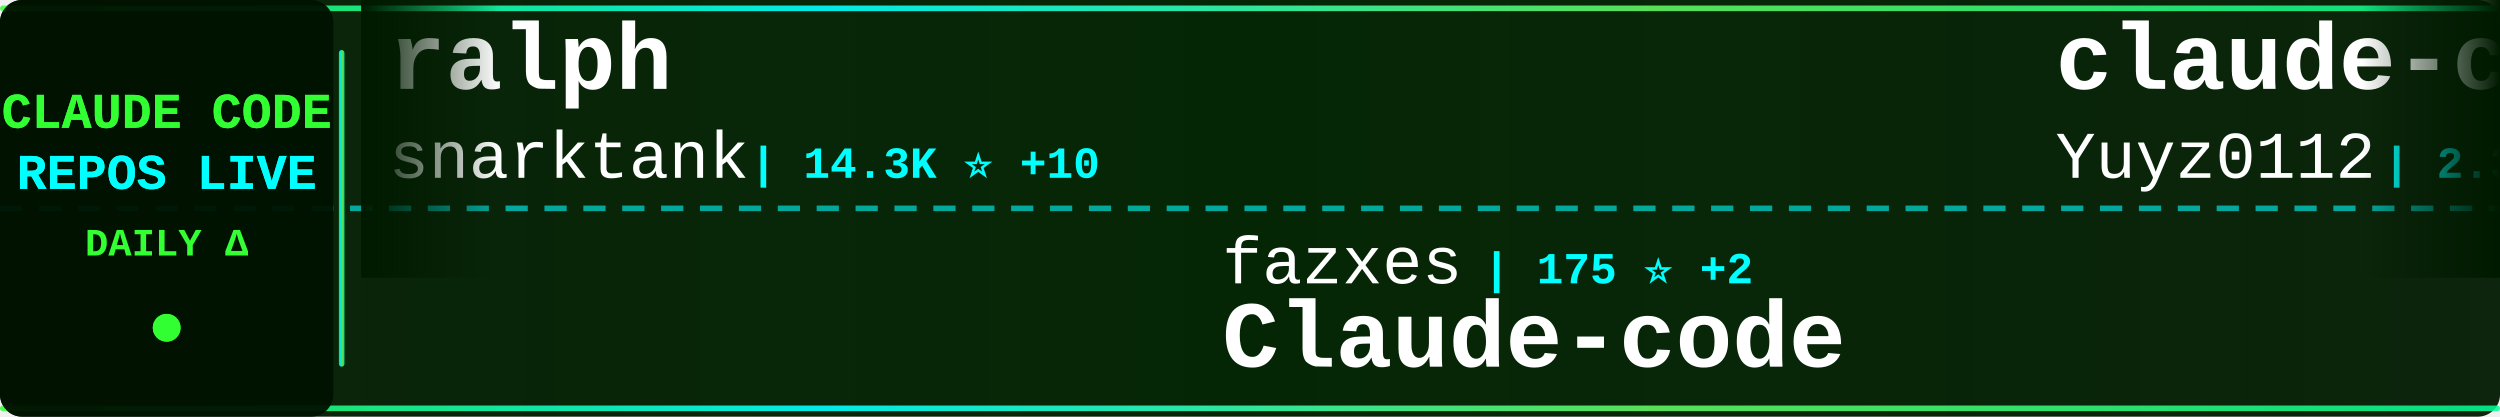
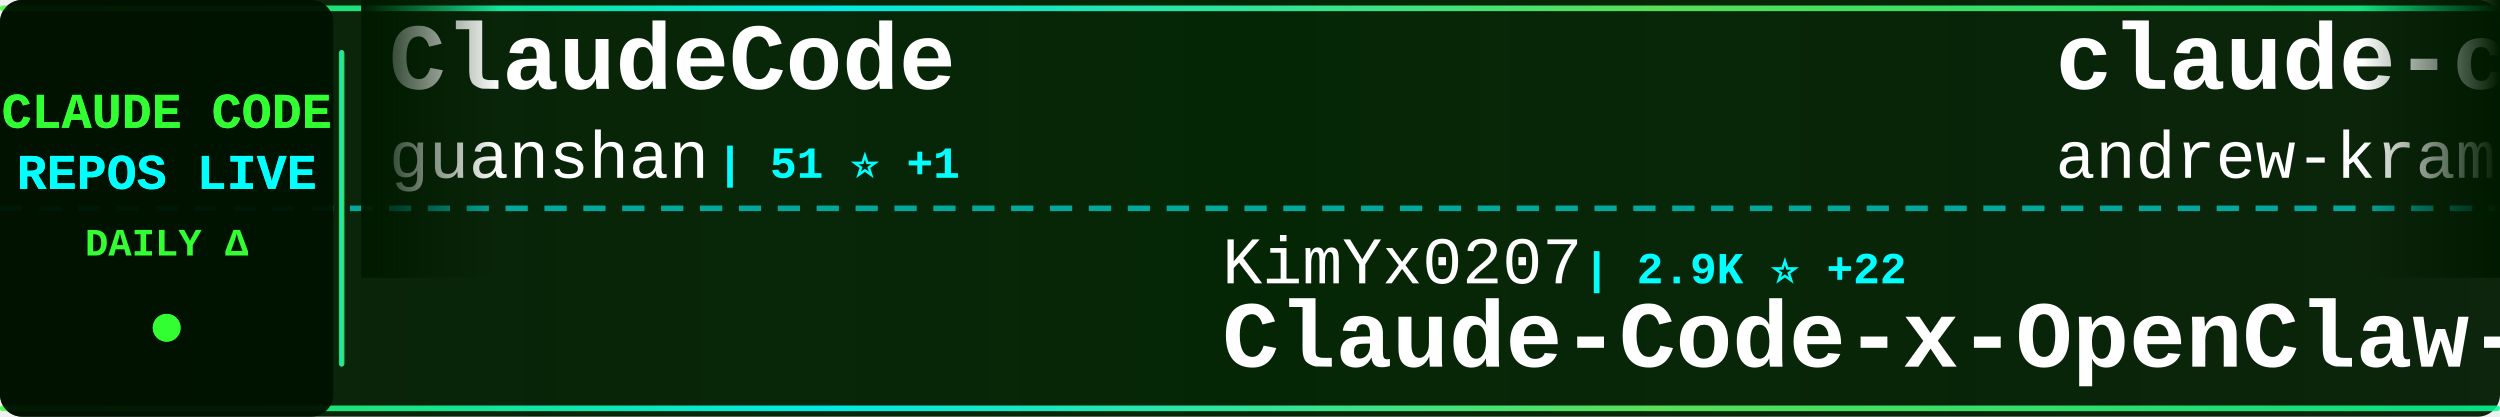
<svg xmlns="http://www.w3.org/2000/svg" width="900" height="150">
  <defs>
    <linearGradient id="tickerBg" x1="0%" y1="0%" x2="100%" y2="0%">
      <stop offset="0%" style="stop-color:#001a00;stop-opacity:0.95" />
      <stop offset="50%" style="stop-color:#002200;stop-opacity:0.98" />
      <stop offset="100%" style="stop-color:#001a00;stop-opacity:0.95" />
    </linearGradient>
    <linearGradient id="borderGrad" x1="0%" y1="0%" x2="100%" y2="0%">
      <stop offset="0%" style="stop-color:#33ff33;stop-opacity:0.85">
        <animate attributeName="stop-opacity" values="0.85;1;0.85" dur="2s" repeatCount="indefinite" />
      </stop>
      <stop offset="33%" style="stop-color:#00ffff;stop-opacity:0.9">
        <animate attributeName="stop-opacity" values="0.9;1;0.9" dur="2.2s" repeatCount="indefinite" />
      </stop>
      <stop offset="66%" style="stop-color:#66ff66;stop-opacity:0.85">
        <animate attributeName="stop-opacity" values="0.85;1;0.85" dur="1.8s" repeatCount="indefinite" />
      </stop>
      <stop offset="100%" style="stop-color:#00ff99;stop-opacity:0.85">
        <animate attributeName="stop-opacity" values="0.85;1;0.85" dur="2s" repeatCount="indefinite" />
      </stop>
    </linearGradient>
    <filter id="textGlow">
      <feGaussianBlur stdDeviation="0.1" result="coloredBlur" />
      <feMerge>
        <feMergeNode in="coloredBlur" />
        <feMergeNode in="SourceGraphic" />
      </feMerge>
    </filter>
    <filter id="metricGlow">
      <feGaussianBlur stdDeviation="0.2" result="coloredBlur" />
      <feMerge>
        <feMergeNode in="coloredBlur" />
        <feMergeNode in="SourceGraphic" />
      </feMerge>
    </filter>
    <linearGradient id="leftFade" x1="0%" y1="0%" x2="100%" y2="0%">
      <stop offset="0%" style="stop-color:#001a00;stop-opacity:1" />
      <stop offset="100%" style="stop-color:#001a00;stop-opacity:0" />
    </linearGradient>
    <linearGradient id="rightFade" x1="0%" y1="0%" x2="100%" y2="0%">
      <stop offset="0%" style="stop-color:#001a00;stop-opacity:0" />
      <stop offset="100%" style="stop-color:#001a00;stop-opacity:1" />
    </linearGradient>
  </defs>
  <rect width="900" height="150" fill="url(#tickerBg)" rx="8" />
  <rect x="0" y="2" width="900" height="2" fill="url(#borderGrad)" rx="1" />
  <rect x="0" y="146" width="900" height="2" fill="url(#borderGrad)" rx="1" />
  <line x1="0" y1="75" x2="900" y2="75" stroke="#00ffff" stroke-width="2" stroke-dasharray="8 6" opacity="0.6" />
  <rect x="0" y="0" width="120" height="150" fill="#001100" opacity="0.95" rx="8" />
  <text x="60" y="46" font-family="'Courier New', monospace" font-size="18" font-weight="bold" fill="#33ff33" text-anchor="middle" filter="url(#textGlow)">
    CLAUDE CODE
  </text>
  <text x="60" y="68" font-family="'Courier New', monospace" font-size="18" font-weight="bold" fill="#00ffff" text-anchor="middle" filter="url(#textGlow)">
    REPOS LIVE
  </text>
  <text x="60" y="92" font-family="'Courier New', monospace" font-size="14" font-weight="bold" fill="#33ff33" text-anchor="middle">
    DAILY Δ
  </text>
  <circle cx="60" cy="118" r="5" fill="#33ff33" filter="url(#metricGlow)">
    <animate attributeName="r" values="4;6;4" dur="1.5s" repeatCount="indefinite" />
    <animate attributeName="opacity" values="0.6;1;0.6" dur="1.5s" repeatCount="indefinite" />
  </circle>
  <rect x="122" y="18" width="2" height="114" fill="url(#borderGrad)" rx="1" />
  <clipPath id="tickerClip">
    <rect x="130" y="0" width="770" height="150" />
  </clipPath>
  <g clip-path="url(#tickerClip)">
    <g id="tickerItems">
      <animateTransform attributeName="transform" attributeType="XML" type="translate" from="0 0" to="-3000 0" dur="54s" repeatCount="indefinite" />
      <g transform="translate(0, 0)">
-         <text x="140" y="32" font-family="'Courier New', monospace" font-size="34" font-weight="bold" fill="#ffffff">ralph</text>
-         <text x="140" y="64" font-family="'Courier New', monospace" font-size="24" font-weight="normal" fill="#ffffff" opacity="1.0">snarktank</text>
-         <text x="270" y="64" font-family="'Courier New', monospace" font-size="16" font-weight="bold" fill="#00ffff"> | 14.3K ⭐ +10</text>
+         <text x="140" y="32" font-family="'Courier New', monospace" font-size="34" font-weight="bold" fill="#ffffff">ClaudeCode</text>
+         <text x="140" y="64" font-family="'Courier New', monospace" font-size="24" font-weight="normal" fill="#ffffff" opacity="1.0">guanshan</text>
+         <text x="258" y="64" font-family="'Courier New', monospace" font-size="16" font-weight="bold" fill="#00ffff"> | 51 ⭐ +1</text>
      </g>
      <g transform="translate(300, 0)">
-         <text x="140" y="102" font-family="'Courier New', monospace" font-size="24" font-weight="normal" fill="#ffffff" opacity="1.0">fazxes</text>
-         <text x="234" y="102" font-family="'Courier New', monospace" font-size="16" font-weight="bold" fill="#00ffff"> | 175 ⭐ +2</text>
-         <text x="140" y="132" font-family="'Courier New', monospace" font-size="34" font-weight="bold" fill="#ffffff">Claude-code</text>
+         <text x="140" y="102" font-family="'Courier New', monospace" font-size="24" font-weight="normal" fill="#ffffff" opacity="1.0">KimYx0207</text>
+         <text x="270" y="102" font-family="'Courier New', monospace" font-size="16" font-weight="bold" fill="#00ffff"> | 2.9K ⭐ +22</text>
+         <text x="140" y="132" font-family="'Courier New', monospace" font-size="34" font-weight="bold" fill="#ffffff">Claude-Code-x-OpenClaw-G...</text>
      </g>
      <g transform="translate(600, 0)">
-         <text x="140" y="32" font-family="'Courier New', monospace" font-size="34" font-weight="bold" fill="#ffffff">claude-code-reverse</text>
-         <text x="140" y="64" font-family="'Courier New', monospace" font-size="24" font-weight="normal" fill="#ffffff" opacity="1.0">Yuyz0112</text>
-         <text x="258" y="64" font-family="'Courier New', monospace" font-size="16" font-weight="bold" fill="#00ffff"> | 2.3K ⭐ +5</text>
+         <text x="140" y="32" font-family="'Courier New', monospace" font-size="34" font-weight="bold" fill="#ffffff">claude-code-source-build</text>
+         <text x="140" y="64" font-family="'Courier New', monospace" font-size="24" font-weight="normal" fill="#ffffff" opacity="1.0">andrew-kramer-inno</text>
+         <text x="378" y="64" font-family="'Courier New', monospace" font-size="16" font-weight="bold" fill="#00ffff"> | 493 ⭐ +8</text>
      </g>
      <g transform="translate(900, 0)">
-         <text x="140" y="102" font-family="'Courier New', monospace" font-size="24" font-weight="normal" fill="#ffffff" opacity="1.0">ding113</text>
-         <text x="246" y="102" font-family="'Courier New', monospace" font-size="16" font-weight="bold" fill="#00ffff"> | 2.3K ⭐ +4</text>
-         <text x="140" y="132" font-family="'Courier New', monospace" font-size="34" font-weight="bold" fill="#ffffff">claude-code-hub</text>
+         <text x="140" y="102" font-family="'Courier New', monospace" font-size="24" font-weight="normal" fill="#ffffff" opacity="1.0">liuup</text>
+         <text x="222" y="102" font-family="'Courier New', monospace" font-size="16" font-weight="bold" fill="#00ffff"> | 757 ⭐ +53</text>
+         <text x="140" y="132" font-family="'Courier New', monospace" font-size="34" font-weight="bold" fill="#ffffff">claude-code-analysis</text>
      </g>
      <g transform="translate(1200, 0)">
-         <text x="140" y="32" font-family="'Courier New', monospace" font-size="34" font-weight="bold" fill="#ffffff">claude-code</text>
-         <text x="140" y="64" font-family="'Courier New', monospace" font-size="24" font-weight="normal" fill="#ffffff" opacity="1.0">isboyjc</text>
-         <text x="246" y="64" font-family="'Courier New', monospace" font-size="16" font-weight="bold" fill="#00ffff"> | 100 ⭐ +2</text>
+         <text x="140" y="32" font-family="'Courier New', monospace" font-size="34" font-weight="bold" fill="#ffffff">claude-code-spec-workflo...</text>
+         <text x="140" y="64" font-family="'Courier New', monospace" font-size="24" font-weight="normal" fill="#ffffff" opacity="1.0">Pimzino</text>
+         <text x="246" y="64" font-family="'Courier New', monospace" font-size="16" font-weight="bold" fill="#00ffff"> | 3.6K ⭐ +2</text>
      </g>
      <g transform="translate(1500, 0)">
-         <text x="140" y="102" font-family="'Courier New', monospace" font-size="24" font-weight="normal" fill="#ffffff" opacity="1.0">darcyegb</text>
-         <text x="258" y="102" font-family="'Courier New', monospace" font-size="16" font-weight="bold" fill="#00ffff"> | 641 ⭐</text>
-         <text x="140" y="132" font-family="'Courier New', monospace" font-size="34" font-weight="bold" fill="#ffffff">ClaudeCodeAgents</text>
+         <text x="140" y="102" font-family="'Courier New', monospace" font-size="24" font-weight="normal" fill="#ffffff" opacity="1.0">oboard</text>
+         <text x="234" y="102" font-family="'Courier New', monospace" font-size="16" font-weight="bold" fill="#00ffff"> | 2.6K ⭐ +59</text>
+         <text x="140" y="132" font-family="'Courier New', monospace" font-size="34" font-weight="bold" fill="#ffffff">claude-code-rev</text>
      </g>
      <g transform="translate(1800, 0)">
-         <text x="140" y="32" font-family="'Courier New', monospace" font-size="34" font-weight="bold" fill="#ffffff">claude-code</text>
-         <text x="140" y="64" font-family="'Courier New', monospace" font-size="24" font-weight="normal" fill="#ffffff" opacity="1.0">yasasbanukaofficial</text>
-         <text x="390" y="64" font-family="'Courier New', monospace" font-size="16" font-weight="bold" fill="#00ffff"> | 978 ⭐ +79</text>
+         <text x="140" y="32" font-family="'Courier New', monospace" font-size="34" font-weight="bold" fill="#ffffff">claude-code-sourcemap</text>
+         <text x="140" y="64" font-family="'Courier New', monospace" font-size="24" font-weight="normal" fill="#ffffff" opacity="1.0">Hyper66666</text>
+         <text x="282" y="64" font-family="'Courier New', monospace" font-size="16" font-weight="bold" fill="#00ffff"> | 188 ⭐</text>
      </g>
      <g transform="translate(2100, 0)">
-         <text x="140" y="102" font-family="'Courier New', monospace" font-size="24" font-weight="normal" fill="#ffffff" opacity="1.0">ghuntley</text>
-         <text x="258" y="102" font-family="'Courier New', monospace" font-size="16" font-weight="bold" fill="#00ffff"> | 963 ⭐ +1</text>
-         <text x="140" y="132" font-family="'Courier New', monospace" font-size="34" font-weight="bold" fill="#ffffff">claude-code-source-code-...</text>
+         <text x="140" y="102" font-family="'Courier New', monospace" font-size="24" font-weight="normal" fill="#ffffff" opacity="1.0">lintsinghua</text>
+         <text x="294" y="102" font-family="'Courier New', monospace" font-size="16" font-weight="bold" fill="#00ffff"> | 1.6K ⭐ +99</text>
+         <text x="140" y="132" font-family="'Courier New', monospace" font-size="34" font-weight="bold" fill="#ffffff">claude-code-book</text>
      </g>
      <g transform="translate(2400, 0)">
-         <text x="140" y="32" font-family="'Courier New', monospace" font-size="34" font-weight="bold" fill="#ffffff">claude-code-infrastructu...</text>
-         <text x="140" y="64" font-family="'Courier New', monospace" font-size="24" font-weight="normal" fill="#ffffff" opacity="1.0">diet103</text>
-         <text x="246" y="64" font-family="'Courier New', monospace" font-size="16" font-weight="bold" fill="#00ffff"> | 9.4K ⭐ +2</text>
+         <text x="140" y="32" font-family="'Courier New', monospace" font-size="34" font-weight="bold" fill="#ffffff">claude-code-my-workflow</text>
+         <text x="140" y="64" font-family="'Courier New', monospace" font-size="24" font-weight="normal" fill="#ffffff" opacity="1.0">pedrohcgs</text>
+         <text x="270" y="64" font-family="'Courier New', monospace" font-size="16" font-weight="bold" fill="#00ffff"> | 829 ⭐ +1</text>
      </g>
      <g transform="translate(2700, 0)">
-         <text x="140" y="102" font-family="'Courier New', monospace" font-size="24" font-weight="normal" fill="#ffffff" opacity="1.0">Maciek-roboblog</text>
-         <text x="342" y="102" font-family="'Courier New', monospace" font-size="16" font-weight="bold" fill="#00ffff"> | 7.3K ⭐ +9</text>
-         <text x="140" y="132" font-family="'Courier New', monospace" font-size="34" font-weight="bold" fill="#ffffff">Claude-Code-Usage-Monito...</text>
+         <text x="140" y="102" font-family="'Courier New', monospace" font-size="24" font-weight="normal" fill="#ffffff" opacity="1.0">kodu-ai</text>
+         <text x="246" y="102" font-family="'Courier New', monospace" font-size="16" font-weight="bold" fill="#00ffff"> | 5.3K ⭐</text>
+         <text x="140" y="132" font-family="'Courier New', monospace" font-size="34" font-weight="bold" fill="#ffffff">claude-coder</text>
      </g>
      <g transform="translate(3000, 0)">
-         <text x="140" y="32" font-family="'Courier New', monospace" font-size="34" font-weight="bold" fill="#ffffff">ralph</text>
-         <text x="140" y="64" font-family="'Courier New', monospace" font-size="24" font-weight="normal" fill="#ffffff" opacity="1.0">snarktank</text>
-         <text x="270" y="64" font-family="'Courier New', monospace" font-size="16" font-weight="bold" fill="#00ffff"> | 14.3K ⭐ +10</text>
+         <text x="140" y="32" font-family="'Courier New', monospace" font-size="34" font-weight="bold" fill="#ffffff">ClaudeCode</text>
+         <text x="140" y="64" font-family="'Courier New', monospace" font-size="24" font-weight="normal" fill="#ffffff" opacity="1.0">guanshan</text>
+         <text x="258" y="64" font-family="'Courier New', monospace" font-size="16" font-weight="bold" fill="#00ffff"> | 51 ⭐ +1</text>
      </g>
      <g transform="translate(3300, 0)">
-         <text x="140" y="102" font-family="'Courier New', monospace" font-size="24" font-weight="normal" fill="#ffffff" opacity="1.0">fazxes</text>
-         <text x="234" y="102" font-family="'Courier New', monospace" font-size="16" font-weight="bold" fill="#00ffff"> | 175 ⭐ +2</text>
-         <text x="140" y="132" font-family="'Courier New', monospace" font-size="34" font-weight="bold" fill="#ffffff">Claude-code</text>
+         <text x="140" y="102" font-family="'Courier New', monospace" font-size="24" font-weight="normal" fill="#ffffff" opacity="1.0">KimYx0207</text>
+         <text x="270" y="102" font-family="'Courier New', monospace" font-size="16" font-weight="bold" fill="#00ffff"> | 2.9K ⭐ +22</text>
+         <text x="140" y="132" font-family="'Courier New', monospace" font-size="34" font-weight="bold" fill="#ffffff">Claude-Code-x-OpenClaw-G...</text>
      </g>
      <g transform="translate(3600, 0)">
-         <text x="140" y="32" font-family="'Courier New', monospace" font-size="34" font-weight="bold" fill="#ffffff">claude-code-reverse</text>
-         <text x="140" y="64" font-family="'Courier New', monospace" font-size="24" font-weight="normal" fill="#ffffff" opacity="1.0">Yuyz0112</text>
-         <text x="258" y="64" font-family="'Courier New', monospace" font-size="16" font-weight="bold" fill="#00ffff"> | 2.3K ⭐ +5</text>
+         <text x="140" y="32" font-family="'Courier New', monospace" font-size="34" font-weight="bold" fill="#ffffff">claude-code-source-build</text>
+         <text x="140" y="64" font-family="'Courier New', monospace" font-size="24" font-weight="normal" fill="#ffffff" opacity="1.0">andrew-kramer-inno</text>
+         <text x="378" y="64" font-family="'Courier New', monospace" font-size="16" font-weight="bold" fill="#00ffff"> | 493 ⭐ +8</text>
      </g>
      <g transform="translate(3900, 0)">
-         <text x="140" y="102" font-family="'Courier New', monospace" font-size="24" font-weight="normal" fill="#ffffff" opacity="1.0">ding113</text>
-         <text x="246" y="102" font-family="'Courier New', monospace" font-size="16" font-weight="bold" fill="#00ffff"> | 2.3K ⭐ +4</text>
-         <text x="140" y="132" font-family="'Courier New', monospace" font-size="34" font-weight="bold" fill="#ffffff">claude-code-hub</text>
+         <text x="140" y="102" font-family="'Courier New', monospace" font-size="24" font-weight="normal" fill="#ffffff" opacity="1.0">liuup</text>
+         <text x="222" y="102" font-family="'Courier New', monospace" font-size="16" font-weight="bold" fill="#00ffff"> | 757 ⭐ +53</text>
+         <text x="140" y="132" font-family="'Courier New', monospace" font-size="34" font-weight="bold" fill="#ffffff">claude-code-analysis</text>
      </g>
    </g>
  </g>
  <rect x="130" y="0" width="50" height="100" fill="url(#leftFade)" />
  <rect x="850" y="0" width="50" height="100" fill="url(#rightFade)" />
</svg>
